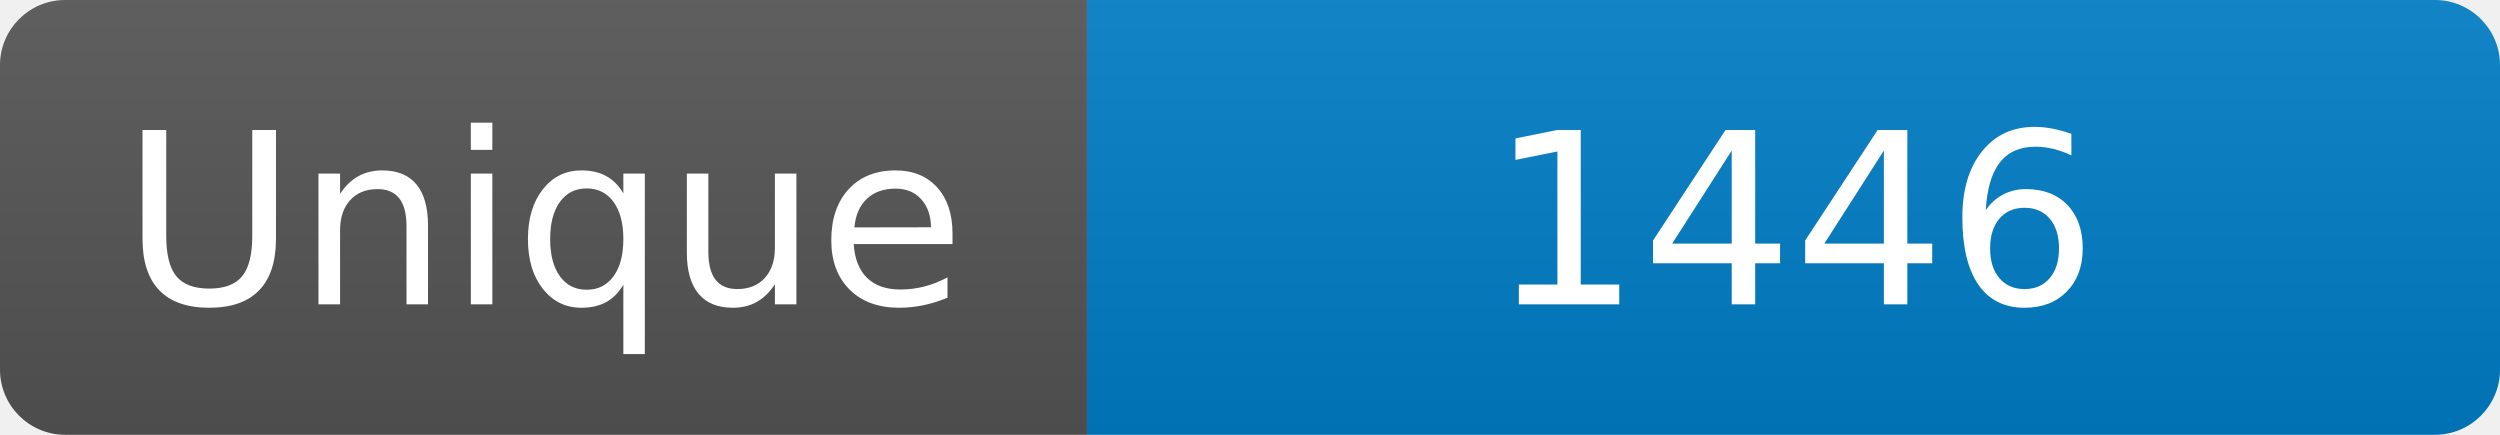
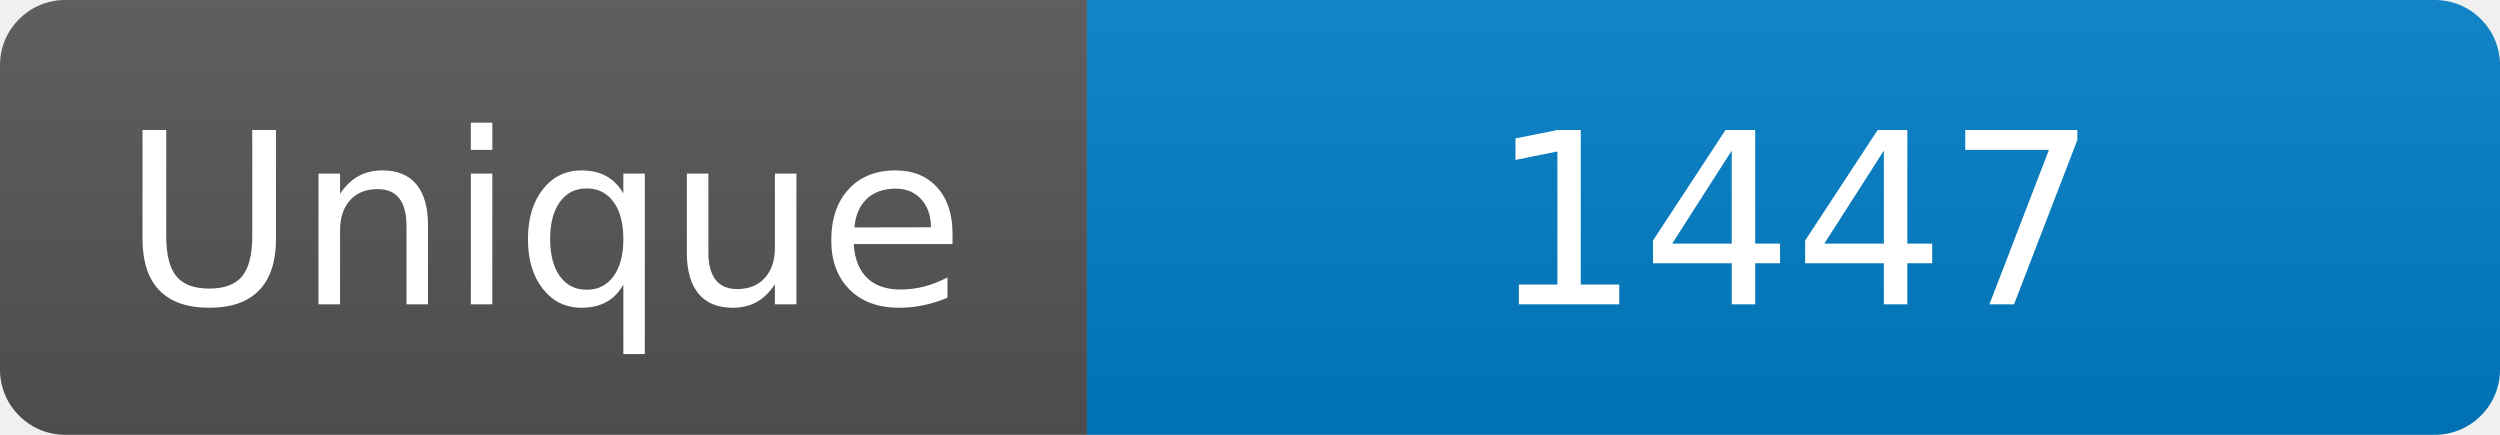
<svg xmlns="http://www.w3.org/2000/svg" width="115" height="20" role="img" aria-label="Maintained?: yes">
  <linearGradient id="s" x2="0" y2="100%">
    <stop offset="0" stop-color="#bbb" stop-opacity=".1" />
    <stop offset="1" stop-opacity=".1" />
  </linearGradient>
  <clipPath id="r">
    <rect width="115" height="20" rx="3" fill="#fff" />
  </clipPath>
  <g clip-path="url(#r)">
    <rect width="50" height="20" fill="#555" />
    <rect x="50" width="160" height="20" fill="#007ec6" />
    <rect width="115" height="20" fill="url(#s)" />
  </g>
  <g fill="#fff" text-anchor="middle" font-family="Verdana,Geneva,DejaVu Sans,sans-serif" font-size="110">
    <text x="250" y="140" transform="scale(.1)" fill="#fff">Unique</text>
-     <text x="825" y="140" transform="scale(.1)" fill="#fff">1446</text>
+     <text x="825" y="140" transform="scale(.1)" fill="#fff">1447</text>
  </g>
</svg>
